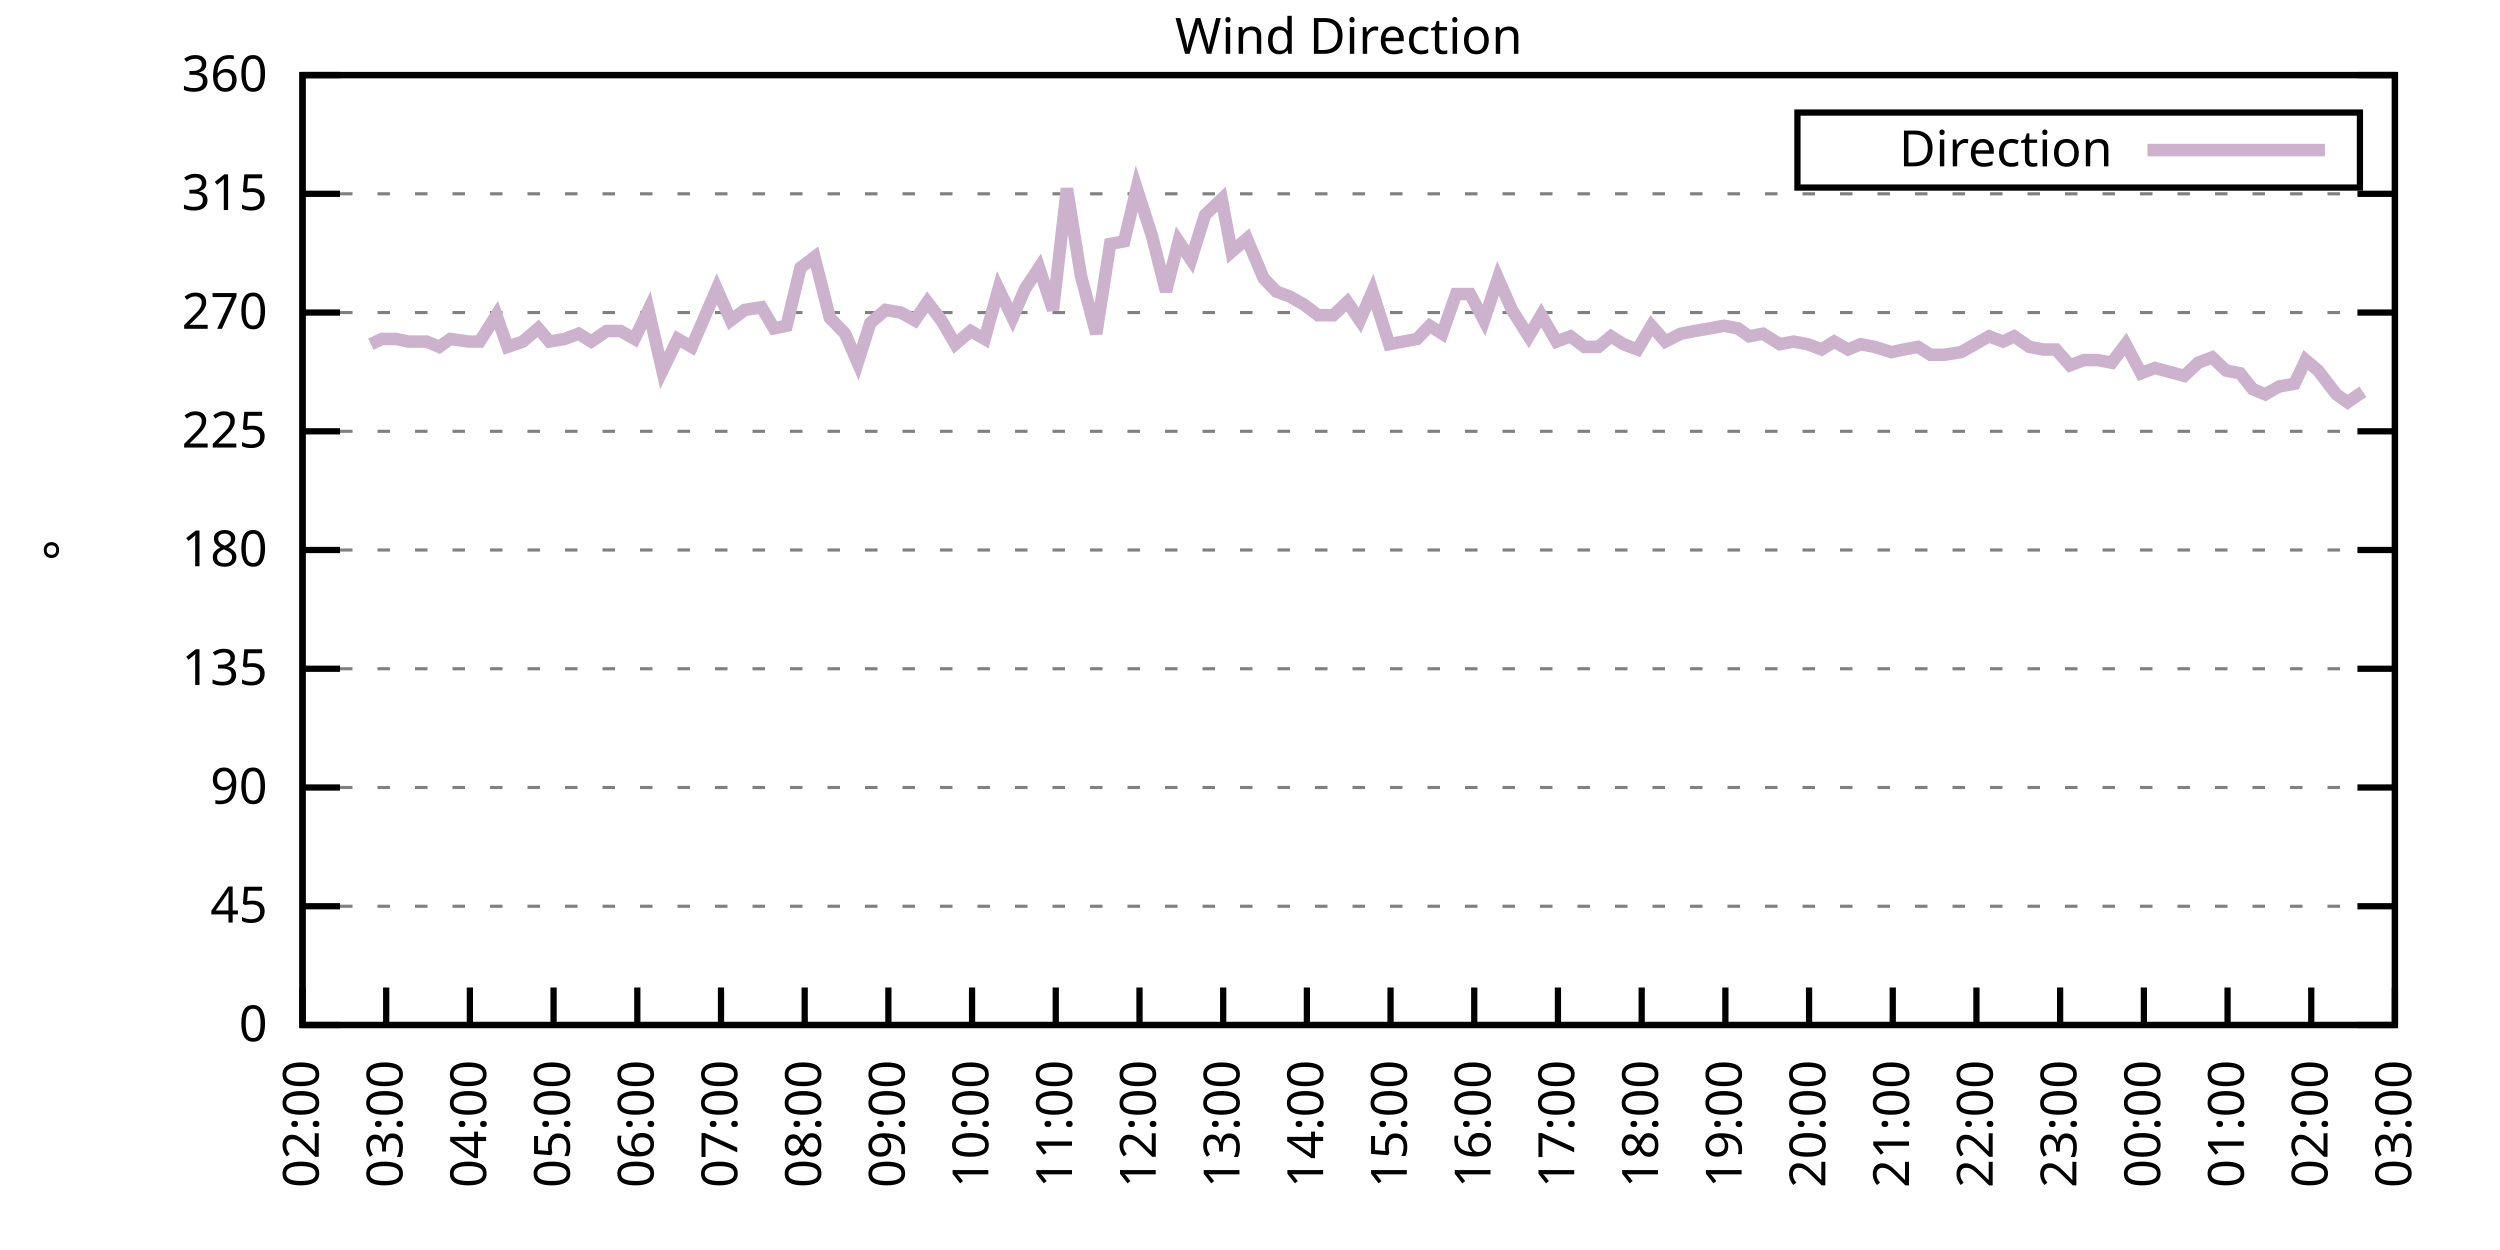
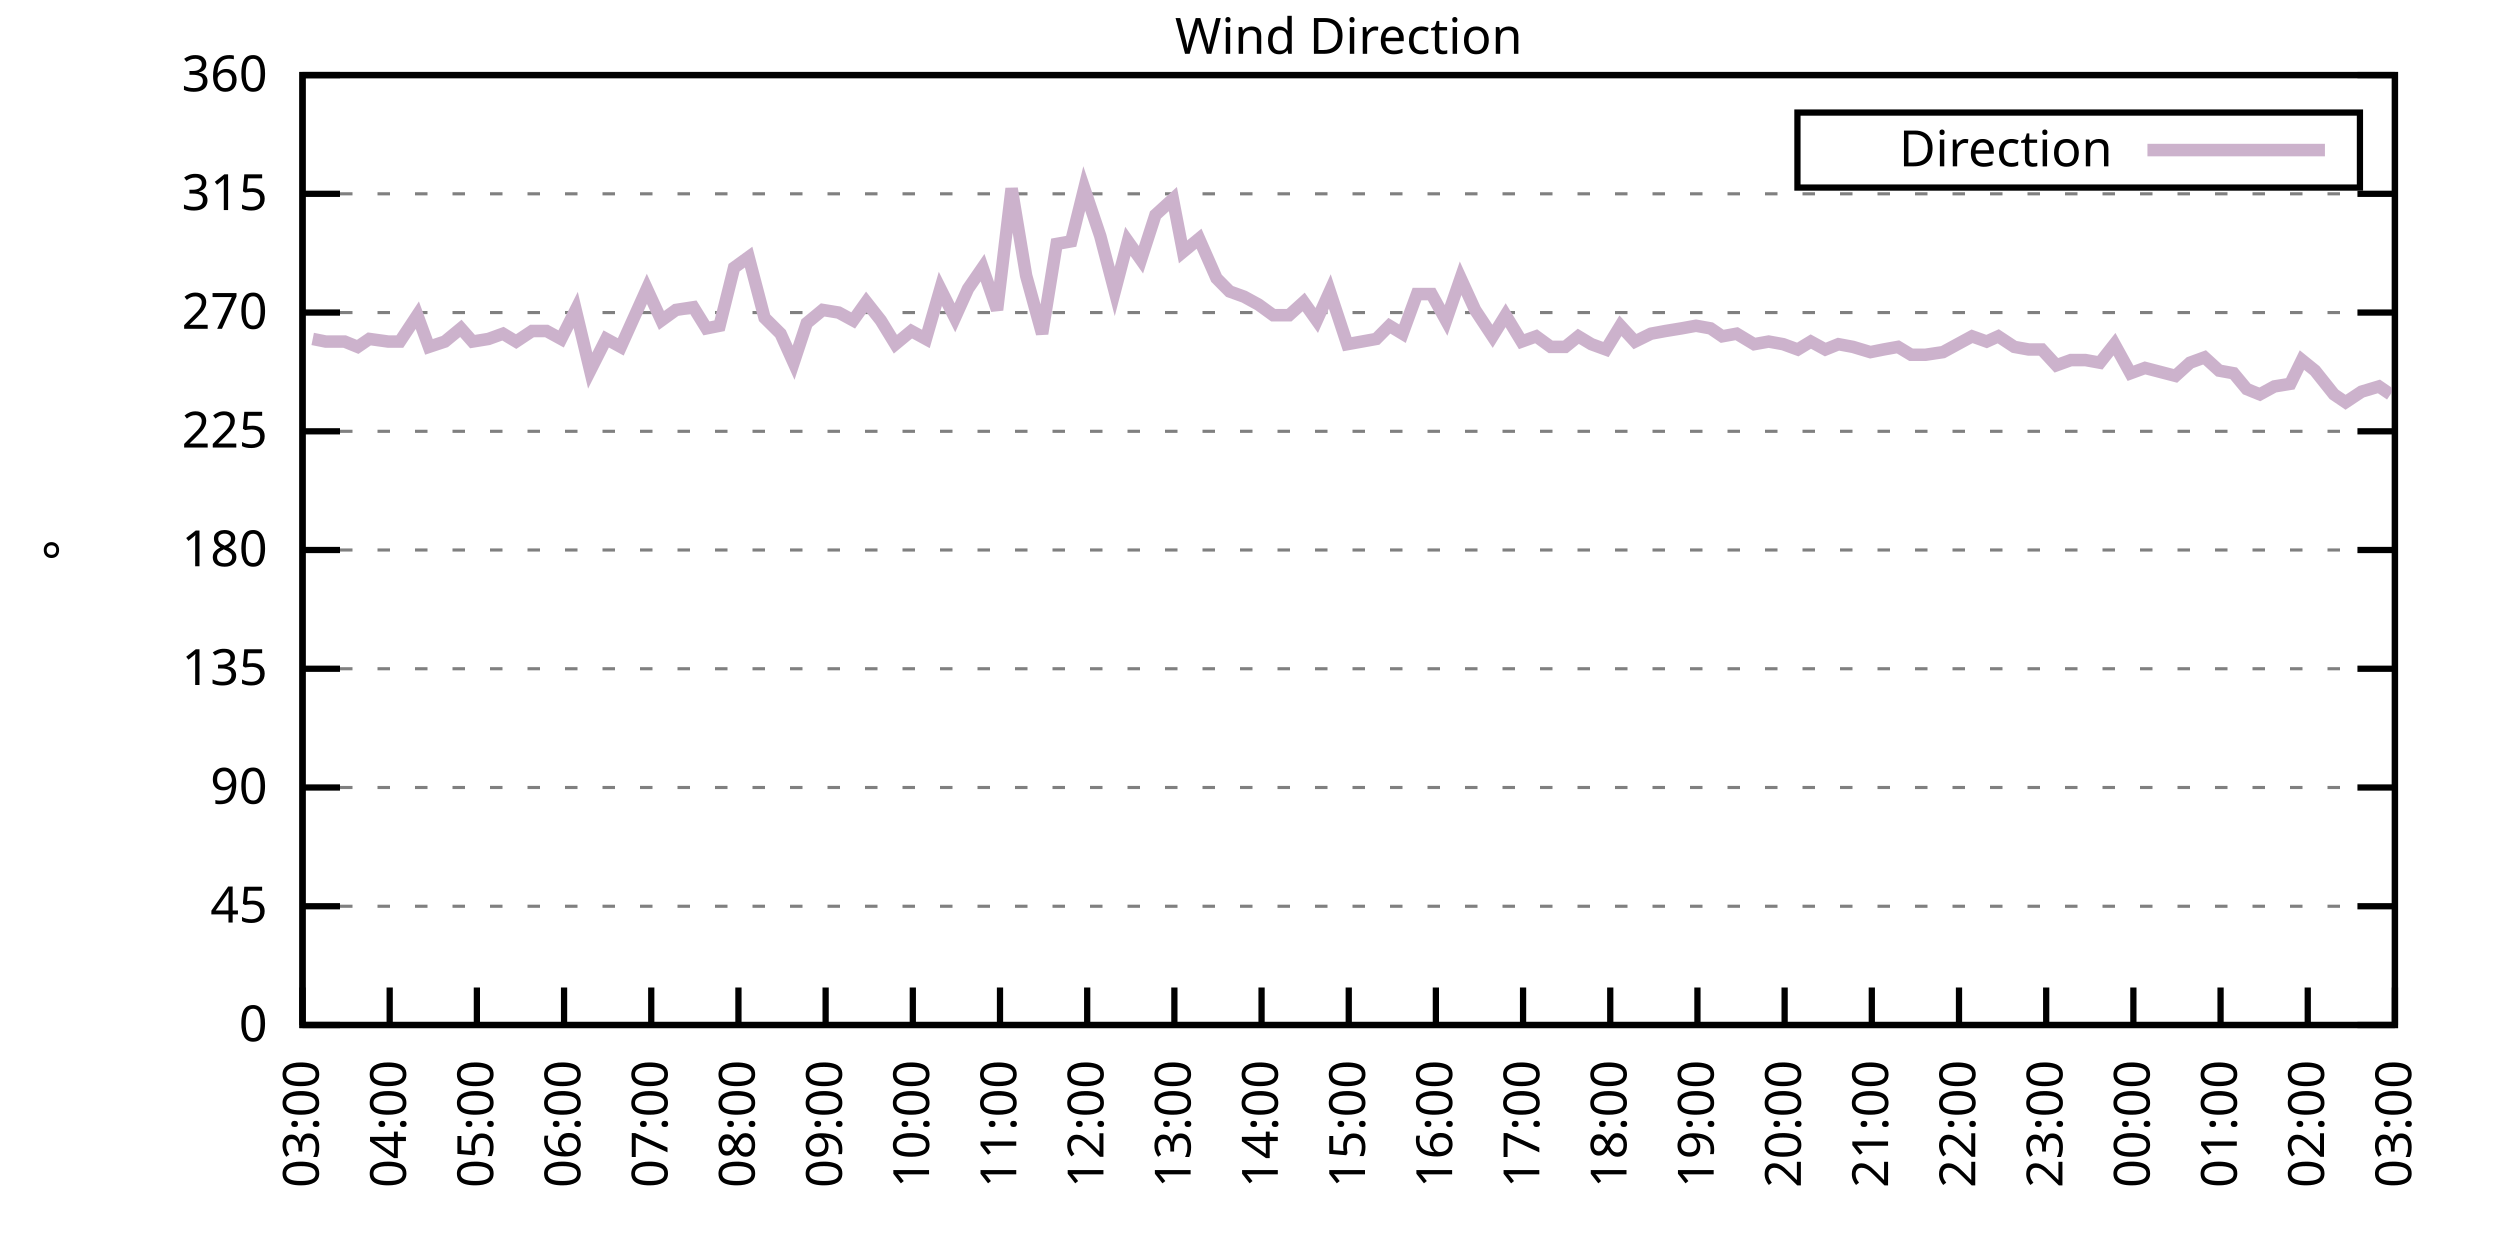
<svg xmlns="http://www.w3.org/2000/svg" xmlns:xlink="http://www.w3.org/1999/xlink" width="400" height="200" viewBox="0 0 400 200">
  <g id="gnuplot_canvas">
    <rect x="0" y="0" width="400" height="200" fill="none" />
    <defs>
      <circle id="gpDot" r="0.5" stroke-width="0.5" stroke="currentColor" />
      <path id="gpPt0" stroke-width="0.333" stroke="currentColor" d="M-1,0 h2 M0,-1 v2" />
      <path id="gpPt1" stroke-width="0.333" stroke="currentColor" d="M-1,-1 L1,1 M1,-1 L-1,1" />
      <path id="gpPt2" stroke-width="0.333" stroke="currentColor" d="M-1,0 L1,0 M0,-1 L0,1 M-1,-1 L1,1 M-1,1 L1,-1" />
      <rect id="gpPt3" stroke-width="0.333" stroke="currentColor" x="-1" y="-1" width="2" height="2" />
      <rect id="gpPt4" stroke-width="0.333" stroke="currentColor" fill="currentColor" x="-1" y="-1" width="2" height="2" />
      <circle id="gpPt5" stroke-width="0.333" stroke="currentColor" cx="0" cy="0" r="1" />
      <use xlink:href="#gpPt5" id="gpPt6" fill="currentColor" stroke="none" />
      <path id="gpPt7" stroke-width="0.333" stroke="currentColor" d="M0,-1.33 L-1.33,0.67 L1.33,0.67 z" />
      <use xlink:href="#gpPt7" id="gpPt8" fill="currentColor" stroke="none" />
      <use xlink:href="#gpPt7" id="gpPt9" stroke="currentColor" transform="rotate(180)" />
      <use xlink:href="#gpPt9" id="gpPt10" fill="currentColor" stroke="none" />
      <use xlink:href="#gpPt3" id="gpPt11" stroke="currentColor" transform="rotate(45)" />
      <use xlink:href="#gpPt11" id="gpPt12" fill="currentColor" stroke="none" />
      <path id="gpPt13" stroke-width="0.333" stroke="currentColor" d="M0,1.330 L1.265,0.411 L0.782,-1.067 L-0.782,-1.076 L-1.265,0.411 z" />
      <use xlink:href="#gpPt13" id="gpPt14" fill="currentColor" stroke="none" />
      <filter id="textbox" filterUnits="objectBoundingBox" x="0" y="0" height="1" width="1">
        <feFlood flood-color="white" flood-opacity="1" result="bgnd" />
        <feComposite in="SourceGraphic" in2="bgnd" operator="atop" />
      </filter>
      <filter id="greybox" filterUnits="objectBoundingBox" x="0" y="0" height="1" width="1">
        <feFlood flood-color="lightgrey" flood-opacity="1" result="grey" />
        <feComposite in="SourceGraphic" in2="grey" operator="atop" />
      </filter>
    </defs>
    <g fill="none" color="white" stroke="currentColor" stroke-width="1.00" stroke-linecap="butt" stroke-linejoin="miter">
</g>
    <g fill="none" color="black" stroke="currentColor" stroke-width="1.00" stroke-linecap="butt" stroke-linejoin="miter">
      <g stroke="none" shape-rendering="crispEdges">
        <polygon fill="rgb(255, 255, 255)" points="48.40,164.00 383.18,164.00 383.18,12.02 48.40,12.02 " />
      </g>
    </g>
    <g fill="none" color="black" stroke="currentColor" stroke-width="1.00" stroke-linecap="butt" stroke-linejoin="miter">
</g>
    <g fill="none" color="black" stroke="black" stroke-width="0.50" stroke-linecap="butt" stroke-linejoin="miter">
</g>
    <g fill="none" color="gray" stroke="currentColor" stroke-width="0.50" stroke-linecap="butt" stroke-linejoin="miter">
      <path stroke="gray" stroke-dasharray="2,4" class="gridline" d="M48.40,164.00 L383.19,164.00  " />
    </g>
    <g fill="none" color="gray" stroke="gray" stroke-width="1.00" stroke-linecap="butt" stroke-linejoin="miter">
</g>
    <g fill="none" color="black" stroke="currentColor" stroke-width="1.00" stroke-linecap="butt" stroke-linejoin="miter">
      <path stroke="black" d="M48.40,164.00 L54.40,164.00 M383.19,164.00 L377.19,164.00  " />
      <g transform="translate(42.80,166.60)" stroke="none" fill="black" font-family="Sans" font-size="8.00" text-anchor="end">
        <text>
          <tspan font-family="Sans"> 0</tspan>
        </text>
      </g>
    </g>
    <g fill="none" color="black" stroke="currentColor" stroke-width="1.00" stroke-linecap="butt" stroke-linejoin="miter">
</g>
    <g fill="none" color="black" stroke="black" stroke-width="0.50" stroke-linecap="butt" stroke-linejoin="miter">
</g>
    <g fill="none" color="gray" stroke="currentColor" stroke-width="0.50" stroke-linecap="butt" stroke-linejoin="miter">
      <path stroke="gray" stroke-dasharray="2,4" class="gridline" d="M48.40,145.00 L383.19,145.00  " />
    </g>
    <g fill="none" color="gray" stroke="gray" stroke-width="1.00" stroke-linecap="butt" stroke-linejoin="miter">
</g>
    <g fill="none" color="black" stroke="currentColor" stroke-width="1.00" stroke-linecap="butt" stroke-linejoin="miter">
      <path stroke="black" d="M48.40,145.00 L54.40,145.00 M383.19,145.00 L377.19,145.00  " />
      <g transform="translate(42.80,147.60)" stroke="none" fill="black" font-family="Sans" font-size="8.00" text-anchor="end">
        <text>
          <tspan font-family="Sans"> 45</tspan>
        </text>
      </g>
    </g>
    <g fill="none" color="black" stroke="currentColor" stroke-width="1.00" stroke-linecap="butt" stroke-linejoin="miter">
</g>
    <g fill="none" color="black" stroke="black" stroke-width="0.50" stroke-linecap="butt" stroke-linejoin="miter">
</g>
    <g fill="none" color="gray" stroke="currentColor" stroke-width="0.50" stroke-linecap="butt" stroke-linejoin="miter">
      <path stroke="gray" stroke-dasharray="2,4" class="gridline" d="M48.40,126.00 L383.19,126.00  " />
    </g>
    <g fill="none" color="gray" stroke="gray" stroke-width="1.00" stroke-linecap="butt" stroke-linejoin="miter">
</g>
    <g fill="none" color="black" stroke="currentColor" stroke-width="1.00" stroke-linecap="butt" stroke-linejoin="miter">
      <path stroke="black" d="M48.40,126.00 L54.40,126.00 M383.19,126.00 L377.19,126.00  " />
      <g transform="translate(42.80,128.60)" stroke="none" fill="black" font-family="Sans" font-size="8.00" text-anchor="end">
        <text>
          <tspan font-family="Sans"> 90</tspan>
        </text>
      </g>
    </g>
    <g fill="none" color="black" stroke="currentColor" stroke-width="1.00" stroke-linecap="butt" stroke-linejoin="miter">
</g>
    <g fill="none" color="black" stroke="black" stroke-width="0.50" stroke-linecap="butt" stroke-linejoin="miter">
</g>
    <g fill="none" color="gray" stroke="currentColor" stroke-width="0.50" stroke-linecap="butt" stroke-linejoin="miter">
      <path stroke="gray" stroke-dasharray="2,4" class="gridline" d="M48.40,107.00 L383.19,107.00  " />
    </g>
    <g fill="none" color="gray" stroke="gray" stroke-width="1.00" stroke-linecap="butt" stroke-linejoin="miter">
</g>
    <g fill="none" color="black" stroke="currentColor" stroke-width="1.00" stroke-linecap="butt" stroke-linejoin="miter">
      <path stroke="black" d="M48.40,107.00 L54.40,107.00 M383.19,107.00 L377.19,107.00  " />
      <g transform="translate(42.80,109.60)" stroke="none" fill="black" font-family="Sans" font-size="8.00" text-anchor="end">
        <text>
          <tspan font-family="Sans"> 135</tspan>
        </text>
      </g>
    </g>
    <g fill="none" color="black" stroke="currentColor" stroke-width="1.00" stroke-linecap="butt" stroke-linejoin="miter">
</g>
    <g fill="none" color="black" stroke="black" stroke-width="0.50" stroke-linecap="butt" stroke-linejoin="miter">
</g>
    <g fill="none" color="gray" stroke="currentColor" stroke-width="0.50" stroke-linecap="butt" stroke-linejoin="miter">
      <path stroke="gray" stroke-dasharray="2,4" class="gridline" d="M48.40,88.00 L383.19,88.00  " />
    </g>
    <g fill="none" color="gray" stroke="gray" stroke-width="1.00" stroke-linecap="butt" stroke-linejoin="miter">
</g>
    <g fill="none" color="black" stroke="currentColor" stroke-width="1.00" stroke-linecap="butt" stroke-linejoin="miter">
      <path stroke="black" d="M48.40,88.00 L54.40,88.00 M383.19,88.00 L377.19,88.00  " />
      <g transform="translate(42.80,90.60)" stroke="none" fill="black" font-family="Sans" font-size="8.00" text-anchor="end">
        <text>
          <tspan font-family="Sans"> 180</tspan>
        </text>
      </g>
    </g>
    <g fill="none" color="black" stroke="currentColor" stroke-width="1.00" stroke-linecap="butt" stroke-linejoin="miter">
</g>
    <g fill="none" color="black" stroke="black" stroke-width="0.50" stroke-linecap="butt" stroke-linejoin="miter">
</g>
    <g fill="none" color="gray" stroke="currentColor" stroke-width="0.50" stroke-linecap="butt" stroke-linejoin="miter">
      <path stroke="gray" stroke-dasharray="2,4" class="gridline" d="M48.40,69.01 L383.19,69.01  " />
    </g>
    <g fill="none" color="gray" stroke="gray" stroke-width="1.00" stroke-linecap="butt" stroke-linejoin="miter">
</g>
    <g fill="none" color="black" stroke="currentColor" stroke-width="1.00" stroke-linecap="butt" stroke-linejoin="miter">
      <path stroke="black" d="M48.40,69.01 L54.40,69.01 M383.19,69.01 L377.19,69.01  " />
      <g transform="translate(42.80,71.61)" stroke="none" fill="black" font-family="Sans" font-size="8.00" text-anchor="end">
        <text>
          <tspan font-family="Sans"> 225</tspan>
        </text>
      </g>
    </g>
    <g fill="none" color="black" stroke="currentColor" stroke-width="1.00" stroke-linecap="butt" stroke-linejoin="miter">
</g>
    <g fill="none" color="black" stroke="black" stroke-width="0.50" stroke-linecap="butt" stroke-linejoin="miter">
</g>
    <g fill="none" color="gray" stroke="currentColor" stroke-width="0.50" stroke-linecap="butt" stroke-linejoin="miter">
      <path stroke="gray" stroke-dasharray="2,4" class="gridline" d="M48.40,50.01 L383.19,50.01  " />
    </g>
    <g fill="none" color="gray" stroke="gray" stroke-width="1.00" stroke-linecap="butt" stroke-linejoin="miter">
</g>
    <g fill="none" color="black" stroke="currentColor" stroke-width="1.00" stroke-linecap="butt" stroke-linejoin="miter">
      <path stroke="black" d="M48.40,50.01 L54.40,50.01 M383.19,50.01 L377.19,50.01  " />
      <g transform="translate(42.80,52.61)" stroke="none" fill="black" font-family="Sans" font-size="8.00" text-anchor="end">
        <text>
          <tspan font-family="Sans"> 270</tspan>
        </text>
      </g>
    </g>
    <g fill="none" color="black" stroke="currentColor" stroke-width="1.00" stroke-linecap="butt" stroke-linejoin="miter">
</g>
    <g fill="none" color="black" stroke="black" stroke-width="0.50" stroke-linecap="butt" stroke-linejoin="miter">
</g>
    <g fill="none" color="gray" stroke="currentColor" stroke-width="0.50" stroke-linecap="butt" stroke-linejoin="miter">
      <path stroke="gray" stroke-dasharray="2,4" class="gridline" d="M48.40,31.01 L383.19,31.01  " />
    </g>
    <g fill="none" color="gray" stroke="gray" stroke-width="1.00" stroke-linecap="butt" stroke-linejoin="miter">
</g>
    <g fill="none" color="black" stroke="currentColor" stroke-width="1.00" stroke-linecap="butt" stroke-linejoin="miter">
      <path stroke="black" d="M48.40,31.01 L54.40,31.01 M383.19,31.01 L377.19,31.01  " />
      <g transform="translate(42.80,33.61)" stroke="none" fill="black" font-family="Sans" font-size="8.00" text-anchor="end">
        <text>
          <tspan font-family="Sans"> 315</tspan>
        </text>
      </g>
    </g>
    <g fill="none" color="black" stroke="currentColor" stroke-width="1.00" stroke-linecap="butt" stroke-linejoin="miter">
</g>
    <g fill="none" color="black" stroke="black" stroke-width="0.50" stroke-linecap="butt" stroke-linejoin="miter">
</g>
    <g fill="none" color="gray" stroke="currentColor" stroke-width="0.50" stroke-linecap="butt" stroke-linejoin="miter">
      <path stroke="gray" stroke-dasharray="2,4" class="gridline" d="M48.40,12.01 L383.19,12.01  " />
    </g>
    <g fill="none" color="gray" stroke="gray" stroke-width="1.00" stroke-linecap="butt" stroke-linejoin="miter">
</g>
    <g fill="none" color="black" stroke="currentColor" stroke-width="1.00" stroke-linecap="butt" stroke-linejoin="miter">
      <path stroke="black" d="M48.40,12.01 L54.40,12.01 M383.19,12.01 L377.19,12.01  " />
      <g transform="translate(42.80,14.61)" stroke="none" fill="black" font-family="Sans" font-size="8.00" text-anchor="end">
        <text>
          <tspan font-family="Sans"> 360</tspan>
        </text>
      </g>
    </g>
    <g fill="none" color="black" stroke="currentColor" stroke-width="1.00" stroke-linecap="butt" stroke-linejoin="miter">
      <path stroke="black" d="M48.40,164.00 L48.40,158.00  " />
      <g transform="translate(51.00,169.60) rotate(270.00)" stroke="none" fill="black" font-family="Sans" font-size="8.00" text-anchor="end">
        <text>
-           <tspan font-family="Sans">02:00</tspan>
-         </text>
-       </g>
-     </g>
-     <g fill="none" color="black" stroke="currentColor" stroke-width="1.00" stroke-linecap="butt" stroke-linejoin="miter">
-       <path stroke="black" d="M61.79,164.00 L61.79,158.00  " />
-       <g transform="translate(64.39,169.60) rotate(270.00)" stroke="none" fill="black" font-family="Sans" font-size="8.00" text-anchor="end">
-         <text>
          <tspan font-family="Sans">03:00</tspan>
        </text>
      </g>
    </g>
    <g fill="none" color="black" stroke="currentColor" stroke-width="1.00" stroke-linecap="butt" stroke-linejoin="miter">
-       <path stroke="black" d="M75.18,164.00 L75.18,158.00  " />
-       <g transform="translate(77.78,169.60) rotate(270.00)" stroke="none" fill="black" font-family="Sans" font-size="8.00" text-anchor="end">
+       <path stroke="black" d="M62.35,164.00 L62.35,158.00  " />
+       <g transform="translate(64.95,169.60) rotate(270.00)" stroke="none" fill="black" font-family="Sans" font-size="8.00" text-anchor="end">
        <text>
          <tspan font-family="Sans">04:00</tspan>
        </text>
      </g>
    </g>
    <g fill="none" color="black" stroke="currentColor" stroke-width="1.00" stroke-linecap="butt" stroke-linejoin="miter">
-       <path stroke="black" d="M88.57,164.00 L88.57,158.00  " />
-       <g transform="translate(91.17,169.60) rotate(270.00)" stroke="none" fill="black" font-family="Sans" font-size="8.00" text-anchor="end">
+       <path stroke="black" d="M76.30,164.00 L76.30,158.00  " />
+       <g transform="translate(78.90,169.60) rotate(270.00)" stroke="none" fill="black" font-family="Sans" font-size="8.00" text-anchor="end">
        <text>
          <tspan font-family="Sans">05:00</tspan>
        </text>
      </g>
    </g>
    <g fill="none" color="black" stroke="currentColor" stroke-width="1.00" stroke-linecap="butt" stroke-linejoin="miter">
-       <path stroke="black" d="M101.97,164.00 L101.97,158.00  " />
-       <g transform="translate(104.57,169.60) rotate(270.00)" stroke="none" fill="black" font-family="Sans" font-size="8.00" text-anchor="end">
+       <path stroke="black" d="M90.25,164.00 L90.25,158.00  " />
+       <g transform="translate(92.85,169.60) rotate(270.00)" stroke="none" fill="black" font-family="Sans" font-size="8.00" text-anchor="end">
        <text>
          <tspan font-family="Sans">06:00</tspan>
        </text>
      </g>
    </g>
    <g fill="none" color="black" stroke="currentColor" stroke-width="1.00" stroke-linecap="butt" stroke-linejoin="miter">
-       <path stroke="black" d="M115.36,164.00 L115.36,158.00  " />
-       <g transform="translate(117.96,169.60) rotate(270.00)" stroke="none" fill="black" font-family="Sans" font-size="8.00" text-anchor="end">
+       <path stroke="black" d="M104.20,164.00 L104.20,158.00  " />
+       <g transform="translate(106.80,169.60) rotate(270.00)" stroke="none" fill="black" font-family="Sans" font-size="8.00" text-anchor="end">
        <text>
          <tspan font-family="Sans">07:00</tspan>
        </text>
      </g>
    </g>
    <g fill="none" color="black" stroke="currentColor" stroke-width="1.00" stroke-linecap="butt" stroke-linejoin="miter">
-       <path stroke="black" d="M128.75,164.00 L128.75,158.00  " />
-       <g transform="translate(131.35,169.60) rotate(270.00)" stroke="none" fill="black" font-family="Sans" font-size="8.00" text-anchor="end">
+       <path stroke="black" d="M118.15,164.00 L118.15,158.00  " />
+       <g transform="translate(120.75,169.60) rotate(270.00)" stroke="none" fill="black" font-family="Sans" font-size="8.00" text-anchor="end">
        <text>
          <tspan font-family="Sans">08:00</tspan>
        </text>
      </g>
    </g>
    <g fill="none" color="black" stroke="currentColor" stroke-width="1.00" stroke-linecap="butt" stroke-linejoin="miter">
-       <path stroke="black" d="M142.14,164.00 L142.14,158.00  " />
-       <g transform="translate(144.74,169.60) rotate(270.00)" stroke="none" fill="black" font-family="Sans" font-size="8.00" text-anchor="end">
+       <path stroke="black" d="M132.10,164.00 L132.10,158.00  " />
+       <g transform="translate(134.70,169.60) rotate(270.00)" stroke="none" fill="black" font-family="Sans" font-size="8.00" text-anchor="end">
        <text>
          <tspan font-family="Sans">09:00</tspan>
        </text>
      </g>
    </g>
    <g fill="none" color="black" stroke="currentColor" stroke-width="1.00" stroke-linecap="butt" stroke-linejoin="miter">
-       <path stroke="black" d="M155.53,164.00 L155.53,158.00  " />
-       <g transform="translate(158.13,169.60) rotate(270.00)" stroke="none" fill="black" font-family="Sans" font-size="8.00" text-anchor="end">
+       <path stroke="black" d="M146.05,164.00 L146.05,158.00  " />
+       <g transform="translate(148.65,169.60) rotate(270.00)" stroke="none" fill="black" font-family="Sans" font-size="8.00" text-anchor="end">
        <text>
          <tspan font-family="Sans">10:00</tspan>
        </text>
      </g>
    </g>
    <g fill="none" color="black" stroke="currentColor" stroke-width="1.00" stroke-linecap="butt" stroke-linejoin="miter">
-       <path stroke="black" d="M168.92,164.00 L168.92,158.00  " />
-       <g transform="translate(171.52,169.60) rotate(270.00)" stroke="none" fill="black" font-family="Sans" font-size="8.00" text-anchor="end">
+       <path stroke="black" d="M160.00,164.00 L160.00,158.00  " />
+       <g transform="translate(162.60,169.60) rotate(270.00)" stroke="none" fill="black" font-family="Sans" font-size="8.00" text-anchor="end">
        <text>
          <tspan font-family="Sans">11:00</tspan>
        </text>
      </g>
    </g>
    <g fill="none" color="black" stroke="currentColor" stroke-width="1.00" stroke-linecap="butt" stroke-linejoin="miter">
-       <path stroke="black" d="M182.32,164.00 L182.32,158.00  " />
-       <g transform="translate(184.92,169.60) rotate(270.00)" stroke="none" fill="black" font-family="Sans" font-size="8.00" text-anchor="end">
+       <path stroke="black" d="M173.95,164.00 L173.95,158.00  " />
+       <g transform="translate(176.55,169.60) rotate(270.00)" stroke="none" fill="black" font-family="Sans" font-size="8.00" text-anchor="end">
        <text>
          <tspan font-family="Sans">12:00</tspan>
        </text>
      </g>
    </g>
    <g fill="none" color="black" stroke="currentColor" stroke-width="1.00" stroke-linecap="butt" stroke-linejoin="miter">
-       <path stroke="black" d="M195.71,164.00 L195.71,158.00  " />
-       <g transform="translate(198.31,169.60) rotate(270.00)" stroke="none" fill="black" font-family="Sans" font-size="8.00" text-anchor="end">
+       <path stroke="black" d="M187.90,164.00 L187.90,158.00  " />
+       <g transform="translate(190.50,169.60) rotate(270.00)" stroke="none" fill="black" font-family="Sans" font-size="8.00" text-anchor="end">
        <text>
          <tspan font-family="Sans">13:00</tspan>
        </text>
      </g>
    </g>
    <g fill="none" color="black" stroke="currentColor" stroke-width="1.00" stroke-linecap="butt" stroke-linejoin="miter">
-       <path stroke="black" d="M209.10,164.00 L209.10,158.00  " />
-       <g transform="translate(211.70,169.60) rotate(270.00)" stroke="none" fill="black" font-family="Sans" font-size="8.00" text-anchor="end">
+       <path stroke="black" d="M201.85,164.00 L201.85,158.00  " />
+       <g transform="translate(204.45,169.60) rotate(270.00)" stroke="none" fill="black" font-family="Sans" font-size="8.00" text-anchor="end">
        <text>
          <tspan font-family="Sans">14:00</tspan>
        </text>
      </g>
    </g>
    <g fill="none" color="black" stroke="currentColor" stroke-width="1.00" stroke-linecap="butt" stroke-linejoin="miter">
-       <path stroke="black" d="M222.49,164.00 L222.49,158.00  " />
-       <g transform="translate(225.09,169.60) rotate(270.00)" stroke="none" fill="black" font-family="Sans" font-size="8.00" text-anchor="end">
+       <path stroke="black" d="M215.80,164.00 L215.80,158.00  " />
+       <g transform="translate(218.40,169.60) rotate(270.00)" stroke="none" fill="black" font-family="Sans" font-size="8.00" text-anchor="end">
        <text>
          <tspan font-family="Sans">15:00</tspan>
        </text>
      </g>
    </g>
    <g fill="none" color="black" stroke="currentColor" stroke-width="1.00" stroke-linecap="butt" stroke-linejoin="miter">
-       <path stroke="black" d="M235.88,164.00 L235.88,158.00  " />
-       <g transform="translate(238.48,169.60) rotate(270.00)" stroke="none" fill="black" font-family="Sans" font-size="8.00" text-anchor="end">
+       <path stroke="black" d="M229.74,164.00 L229.74,158.00  " />
+       <g transform="translate(232.34,169.60) rotate(270.00)" stroke="none" fill="black" font-family="Sans" font-size="8.00" text-anchor="end">
        <text>
          <tspan font-family="Sans">16:00</tspan>
        </text>
      </g>
    </g>
    <g fill="none" color="black" stroke="currentColor" stroke-width="1.00" stroke-linecap="butt" stroke-linejoin="miter">
-       <path stroke="black" d="M249.27,164.00 L249.27,158.00  " />
-       <g transform="translate(251.87,169.60) rotate(270.00)" stroke="none" fill="black" font-family="Sans" font-size="8.00" text-anchor="end">
+       <path stroke="black" d="M243.69,164.00 L243.69,158.00  " />
+       <g transform="translate(246.29,169.60) rotate(270.00)" stroke="none" fill="black" font-family="Sans" font-size="8.00" text-anchor="end">
        <text>
          <tspan font-family="Sans">17:00</tspan>
        </text>
      </g>
    </g>
    <g fill="none" color="black" stroke="currentColor" stroke-width="1.00" stroke-linecap="butt" stroke-linejoin="miter">
-       <path stroke="black" d="M262.67,164.00 L262.67,158.00  " />
-       <g transform="translate(265.27,169.60) rotate(270.00)" stroke="none" fill="black" font-family="Sans" font-size="8.00" text-anchor="end">
+       <path stroke="black" d="M257.64,164.00 L257.64,158.00  " />
+       <g transform="translate(260.24,169.60) rotate(270.00)" stroke="none" fill="black" font-family="Sans" font-size="8.00" text-anchor="end">
        <text>
          <tspan font-family="Sans">18:00</tspan>
        </text>
      </g>
    </g>
    <g fill="none" color="black" stroke="currentColor" stroke-width="1.00" stroke-linecap="butt" stroke-linejoin="miter">
-       <path stroke="black" d="M276.06,164.00 L276.06,158.00  " />
-       <g transform="translate(278.66,169.60) rotate(270.00)" stroke="none" fill="black" font-family="Sans" font-size="8.00" text-anchor="end">
+       <path stroke="black" d="M271.59,164.00 L271.59,158.00  " />
+       <g transform="translate(274.19,169.60) rotate(270.00)" stroke="none" fill="black" font-family="Sans" font-size="8.00" text-anchor="end">
        <text>
          <tspan font-family="Sans">19:00</tspan>
        </text>
      </g>
    </g>
    <g fill="none" color="black" stroke="currentColor" stroke-width="1.00" stroke-linecap="butt" stroke-linejoin="miter">
-       <path stroke="black" d="M289.45,164.00 L289.45,158.00  " />
-       <g transform="translate(292.05,169.60) rotate(270.00)" stroke="none" fill="black" font-family="Sans" font-size="8.00" text-anchor="end">
+       <path stroke="black" d="M285.54,164.00 L285.54,158.00  " />
+       <g transform="translate(288.14,169.60) rotate(270.00)" stroke="none" fill="black" font-family="Sans" font-size="8.00" text-anchor="end">
        <text>
          <tspan font-family="Sans">20:00</tspan>
        </text>
      </g>
    </g>
    <g fill="none" color="black" stroke="currentColor" stroke-width="1.00" stroke-linecap="butt" stroke-linejoin="miter">
-       <path stroke="black" d="M302.84,164.00 L302.84,158.00  " />
-       <g transform="translate(305.44,169.60) rotate(270.00)" stroke="none" fill="black" font-family="Sans" font-size="8.00" text-anchor="end">
+       <path stroke="black" d="M299.49,164.00 L299.49,158.00  " />
+       <g transform="translate(302.09,169.60) rotate(270.00)" stroke="none" fill="black" font-family="Sans" font-size="8.00" text-anchor="end">
        <text>
          <tspan font-family="Sans">21:00</tspan>
        </text>
      </g>
    </g>
    <g fill="none" color="black" stroke="currentColor" stroke-width="1.00" stroke-linecap="butt" stroke-linejoin="miter">
-       <path stroke="black" d="M316.23,164.00 L316.23,158.00  " />
-       <g transform="translate(318.83,169.60) rotate(270.00)" stroke="none" fill="black" font-family="Sans" font-size="8.00" text-anchor="end">
+       <path stroke="black" d="M313.44,164.00 L313.44,158.00  " />
+       <g transform="translate(316.04,169.60) rotate(270.00)" stroke="none" fill="black" font-family="Sans" font-size="8.00" text-anchor="end">
        <text>
          <tspan font-family="Sans">22:00</tspan>
        </text>
      </g>
    </g>
    <g fill="none" color="black" stroke="currentColor" stroke-width="1.00" stroke-linecap="butt" stroke-linejoin="miter">
-       <path stroke="black" d="M329.62,164.00 L329.62,158.00  " />
-       <g transform="translate(332.22,169.60) rotate(270.00)" stroke="none" fill="black" font-family="Sans" font-size="8.00" text-anchor="end">
+       <path stroke="black" d="M327.39,164.00 L327.39,158.00  " />
+       <g transform="translate(329.99,169.60) rotate(270.00)" stroke="none" fill="black" font-family="Sans" font-size="8.00" text-anchor="end">
        <text>
          <tspan font-family="Sans">23:00</tspan>
        </text>
      </g>
    </g>
    <g fill="none" color="black" stroke="currentColor" stroke-width="1.00" stroke-linecap="butt" stroke-linejoin="miter">
-       <path stroke="black" d="M343.02,164.00 L343.02,158.00  " />
-       <g transform="translate(345.62,169.60) rotate(270.00)" stroke="none" fill="black" font-family="Sans" font-size="8.00" text-anchor="end">
+       <path stroke="black" d="M341.34,164.00 L341.34,158.00  " />
+       <g transform="translate(343.94,169.60) rotate(270.00)" stroke="none" fill="black" font-family="Sans" font-size="8.00" text-anchor="end">
        <text>
          <tspan font-family="Sans">00:00</tspan>
        </text>
      </g>
    </g>
    <g fill="none" color="black" stroke="currentColor" stroke-width="1.00" stroke-linecap="butt" stroke-linejoin="miter">
-       <path stroke="black" d="M356.41,164.00 L356.41,158.00  " />
-       <g transform="translate(359.01,169.60) rotate(270.00)" stroke="none" fill="black" font-family="Sans" font-size="8.00" text-anchor="end">
+       <path stroke="black" d="M355.29,164.00 L355.29,158.00  " />
+       <g transform="translate(357.89,169.60) rotate(270.00)" stroke="none" fill="black" font-family="Sans" font-size="8.00" text-anchor="end">
        <text>
          <tspan font-family="Sans">01:00</tspan>
        </text>
      </g>
    </g>
    <g fill="none" color="black" stroke="currentColor" stroke-width="1.00" stroke-linecap="butt" stroke-linejoin="miter">
-       <path stroke="black" d="M369.80,164.00 L369.80,158.00  " />
-       <g transform="translate(372.40,169.60) rotate(270.00)" stroke="none" fill="black" font-family="Sans" font-size="8.00" text-anchor="end">
+       <path stroke="black" d="M369.24,164.00 L369.24,158.00  " />
+       <g transform="translate(371.84,169.60) rotate(270.00)" stroke="none" fill="black" font-family="Sans" font-size="8.00" text-anchor="end">
        <text>
          <tspan font-family="Sans">02:00</tspan>
        </text>
      </g>
    </g>
    <g fill="none" color="black" stroke="currentColor" stroke-width="1.00" stroke-linecap="butt" stroke-linejoin="miter">
      <path stroke="black" d="M383.19,164.00 L383.19,158.00  " />
      <g transform="translate(385.79,169.60) rotate(270.00)" stroke="none" fill="black" font-family="Sans" font-size="8.00" text-anchor="end">
        <text>
          <tspan font-family="Sans">03:00</tspan>
        </text>
      </g>
    </g>
    <g fill="none" color="black" stroke="currentColor" stroke-width="1.00" stroke-linecap="butt" stroke-linejoin="miter">
</g>
    <g fill="none" color="black" stroke="currentColor" stroke-width="1.00" stroke-linecap="butt" stroke-linejoin="miter">
      <path stroke="black" d="M48.40,12.01 L48.40,164.00 L383.19,164.00 L383.19,12.01 L48.40,12.01 Z  " />
    </g>
    <g fill="none" color="black" stroke="currentColor" stroke-width="1.00" stroke-linecap="butt" stroke-linejoin="miter">
</g>
    <g fill="none" color="black" stroke="currentColor" stroke-width="1.00" stroke-linecap="butt" stroke-linejoin="miter">
      <path stroke="black" d="M287.59,30.01 L287.59,18.01 L377.59,18.01 L377.59,30.01 L287.59,30.01 Z  " />
    </g>
    <g id="Wind_direction_plot_1">
      <g fill="none" color="white" stroke="black" stroke-width="2.00" stroke-linecap="butt" stroke-linejoin="miter">
</g>
      <g fill="none" color="black" stroke="currentColor" stroke-width="2.00" stroke-linecap="butt" stroke-linejoin="miter">
        <g transform="translate(337.99,26.61)" stroke="none" fill="black" font-family="Sans" font-size="8.00" text-anchor="end">
          <text>
            <tspan font-family="Sans">Direction</tspan>
          </text>
        </g>
      </g>
      <g fill="none" color="black" stroke="currentColor" stroke-width="2.00" stroke-linecap="butt" stroke-linejoin="miter">
-         <path stroke="rgb(204, 178, 204)" d="M343.59,24.01 L371.99,24.01 M59.34,55.07 L61.12,54.23 L63.35,54.23 L65.36,54.65 L68.26,54.65 L70.27,55.50   L72.06,54.23 L74.96,54.65 L76.75,54.65 L79.42,50.43 L81.21,55.50 L83.66,54.65 L86.12,52.54 L87.91,54.65   L90.36,54.23 L92.59,53.39 L94.60,54.65 L97.06,52.96 L99.29,52.96 L101.52,54.23 L103.75,49.59 L105.98,59.30   L108.44,54.23 L110.67,55.50 L114.69,46.21 L116.92,51.27 L119.15,49.59 L121.83,49.16 L123.84,52.54 L125.85,52.12   L128.08,42.83 L130.31,41.14 L132.77,50.85 L135.22,53.39 L137.23,58.03 L139.24,51.70 L141.69,49.59 L144.15,50.01   L146.38,51.27 L148.39,48.32 L150.62,51.27 L152.85,55.07 L155.31,52.96 L157.54,54.23 L159.77,46.21 L162.01,50.85   L164.01,46.21 L166.25,42.83 L168.48,49.59 L170.71,30.16 L172.94,44.10 L175.40,53.39 L177.63,39.03 L179.86,38.61   L181.87,30.16 L184.32,37.76 L186.56,46.63 L188.57,38.61 L190.57,41.56 L192.81,34.39 L195.48,31.85 L197.05,40.30   L199.50,38.19 L202.18,44.52 L204.19,46.63 L206.42,47.47 L208.65,48.74 L210.88,50.43 L213.34,50.43 L215.57,48.32   L217.58,51.27 L219.59,46.63 L222.27,55.07 L224.50,54.65 L226.73,54.23 L228.74,52.12 L230.75,53.39 L232.98,47.05   L235.21,47.05 L237.44,51.27 L239.68,44.52 L241.91,49.59 L244.59,53.81 L246.60,50.43 L249.05,54.65 L251.28,53.81   L253.51,55.50 L255.75,55.50 L257.76,53.81 L259.76,55.07 L262.00,55.92 L264.23,52.12 L266.46,54.65 L268.92,53.39   L271.15,52.96 L273.60,52.54 L275.83,52.12 L278.07,52.54 L279.85,53.81 L282.08,53.39 L284.76,55.07 L286.99,54.65   L289.23,55.07 L291.46,55.92 L293.47,54.65 L295.70,55.92 L297.71,55.07 L299.94,55.50 L302.62,56.34 L304.63,55.92   L306.86,55.50 L308.87,56.76 L311.10,56.76 L313.78,56.34 L316.01,55.07 L318.24,53.81 L320.47,54.65 L322.26,53.81   L324.71,55.50 L326.95,55.92 L328.95,55.92 L331.19,58.45 L333.42,57.61 L335.65,57.61 L337.88,58.03 L340.11,55.07   L342.57,59.72 L344.80,58.87 L349.49,60.14 L351.72,58.03 L353.95,57.18 L356.18,59.30 L358.42,59.72 L360.42,62.25   L362.43,63.10 L364.66,61.83 L367.12,61.41 L368.91,57.61 L370.91,59.30 L373.82,63.10 L375.60,64.36 L378.06,62.67    " />
+         <path stroke="rgb(204, 178, 204)" d="M343.59,24.01 L371.99,24.01 M50.03,54.23 L52.12,54.65 L55.14,54.65 L57.23,55.50 L59.09,54.23 L62.12,54.65   L63.98,54.65 L66.77,50.43 L68.63,55.50 L71.18,54.65 L73.74,52.54 L75.60,54.65 L78.16,54.23 L80.48,53.39   L82.58,54.65 L85.13,52.96 L87.46,52.96 L89.78,54.23 L92.11,49.59 L94.43,59.30 L96.99,54.23 L99.32,55.50   L103.50,46.21 L105.83,51.27 L108.15,49.59 L110.94,49.16 L113.03,52.54 L115.13,52.12 L117.45,42.83 L119.78,41.14   L122.33,50.85 L124.89,53.39 L126.98,58.03 L129.08,51.70 L131.63,49.59 L134.19,50.01 L136.51,51.27 L138.61,48.32   L140.93,51.27 L143.26,55.07 L145.81,52.96 L148.14,54.23 L150.46,46.21 L152.79,50.85 L154.88,46.21 L157.21,42.83   L159.53,49.59 L161.86,30.16 L164.18,44.10 L166.74,53.39 L169.06,39.03 L171.39,38.61 L173.48,30.16 L176.04,37.76   L178.36,46.63 L180.46,38.61 L182.55,41.56 L184.87,34.39 L187.66,31.85 L189.29,40.30 L191.85,38.19 L194.64,44.52   L196.73,46.63 L199.06,47.47 L201.38,48.74 L203.71,50.43 L206.26,50.43 L208.59,48.32 L210.68,51.27 L212.77,46.63   L215.56,55.07 L217.89,54.65 L220.21,54.23 L222.30,52.12 L224.40,53.39 L226.72,47.05 L229.05,47.05 L231.37,51.27   L233.70,44.52 L236.02,49.59 L238.81,53.81 L240.90,50.43 L243.46,54.65 L245.79,53.81 L248.11,55.50 L250.44,55.50   L252.53,53.81 L254.62,55.07 L256.95,55.92 L259.27,52.12 L261.60,54.65 L264.15,53.39 L266.48,52.96 L269.04,52.54   L271.36,52.12 L273.69,52.54 L275.55,53.81 L277.87,53.39 L280.66,55.07 L282.99,54.65 L285.31,55.07 L287.64,55.92   L289.73,54.65 L292.05,55.92 L294.15,55.07 L296.47,55.50 L299.26,56.34 L301.35,55.92 L303.68,55.50 L305.77,56.76   L308.09,56.76 L310.88,56.34 L313.21,55.07 L315.53,53.81 L317.86,54.65 L319.72,53.81 L322.28,55.50 L324.60,55.92   L326.69,55.92 L329.02,58.45 L331.34,57.61 L333.67,57.61 L335.99,58.03 L338.32,55.07 L340.88,59.72 L343.20,58.87   L348.08,60.14 L350.41,58.03 L352.73,57.18 L355.06,59.30 L357.38,59.72 L359.48,62.25 L361.57,63.10 L363.89,61.83   L366.45,61.41 L368.31,57.61 L370.40,59.30 L373.43,63.10 L375.29,64.36 L377.84,62.67 L380.63,61.83 L382.49,63.10    " />
      </g>
    </g>
    <g fill="none" color="black" stroke="currentColor" stroke-width="2.00" stroke-linecap="butt" stroke-linejoin="miter">
</g>
    <g fill="none" color="black" stroke="black" stroke-width="1.00" stroke-linecap="butt" stroke-linejoin="miter">
</g>
    <g fill="none" color="black" stroke="currentColor" stroke-width="1.00" stroke-linecap="butt" stroke-linejoin="miter">
      <path stroke="black" d="M48.40,12.01 L48.40,164.00 L383.19,164.00 L383.19,12.01 L48.40,12.01 Z  " />
      <g transform="translate(12.80,88.01) rotate(270.00)" stroke="none" fill="black" font-family="Sans" font-size="8.00" text-anchor="middle">
        <text>
          <tspan font-family="Sans">°</tspan>
        </text>
      </g>
    </g>
    <g fill="none" color="black" stroke="currentColor" stroke-width="1.00" stroke-linecap="butt" stroke-linejoin="miter">
</g>
    <g fill="none" color="black" stroke="currentColor" stroke-width="1.00" stroke-linecap="butt" stroke-linejoin="miter">
      <g transform="translate(215.79,8.61)" stroke="none" fill="black" font-family="Sans" font-size="8.00" text-anchor="middle">
        <text>
          <tspan font-family="Sans">Wind Direction</tspan>
        </text>
      </g>
    </g>
    <g fill="none" color="black" stroke="currentColor" stroke-width="1.00" stroke-linecap="butt" stroke-linejoin="miter">
</g>
  </g>
</svg>
